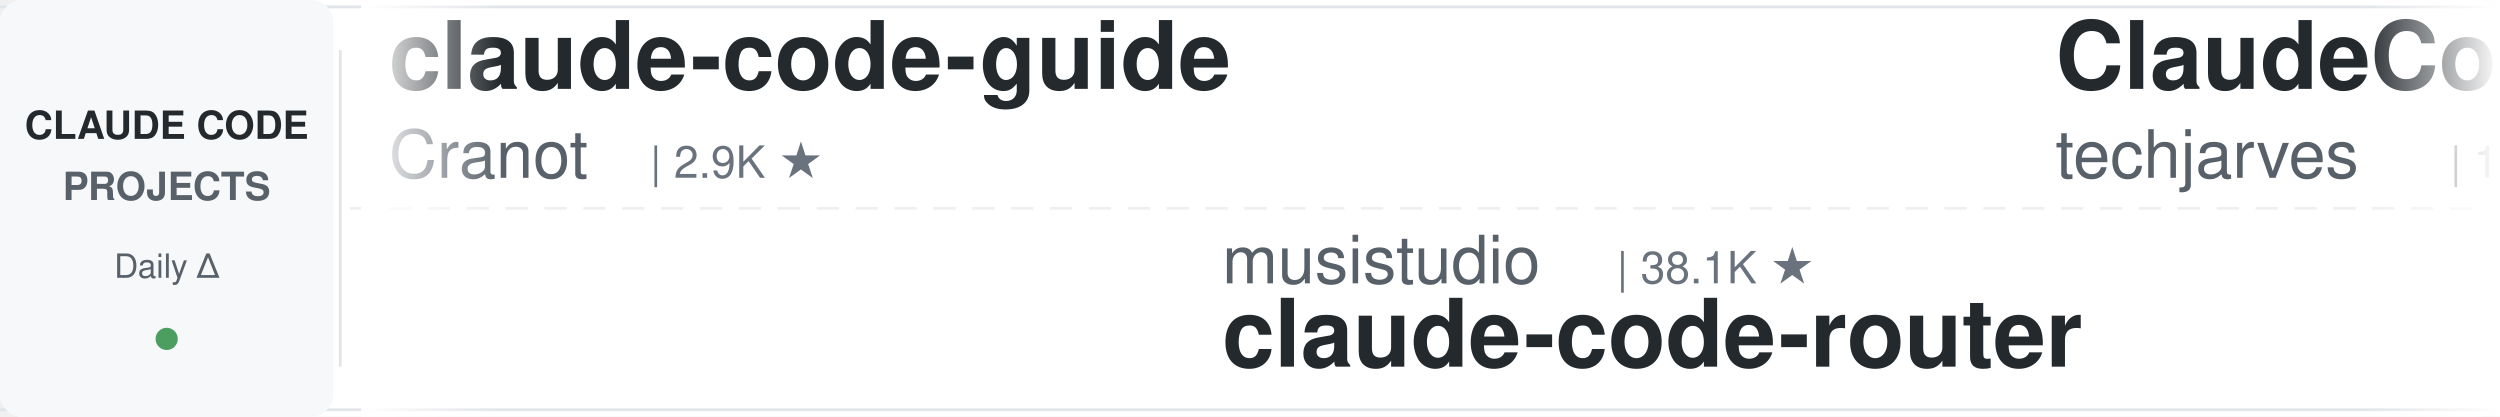
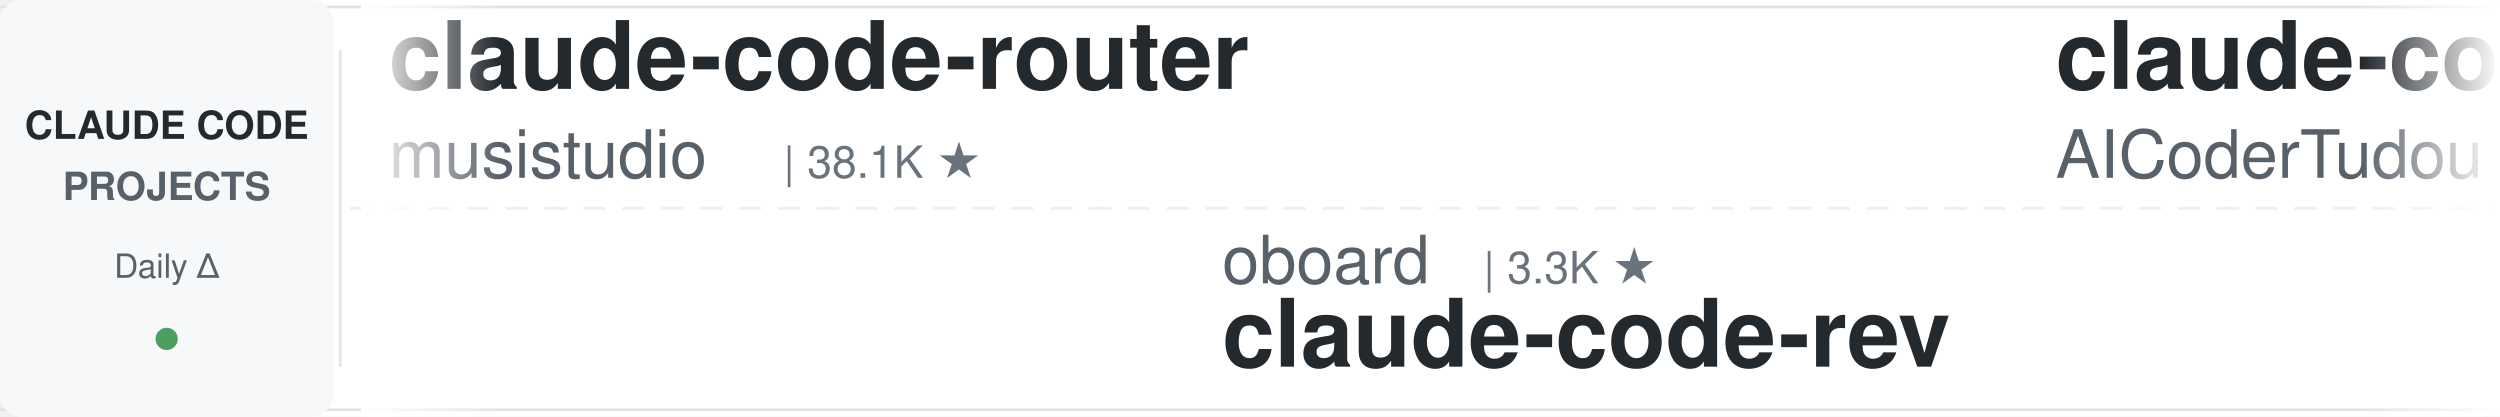
<svg xmlns="http://www.w3.org/2000/svg" width="900" height="150">
  <defs>
    <linearGradient id="leftFade" x1="0%" y1="0%" x2="100%" y2="0%">
      <stop offset="0%" style="stop-color:#ffffff;stop-opacity:1" />
      <stop offset="100%" style="stop-color:#ffffff;stop-opacity:0" />
    </linearGradient>
    <linearGradient id="rightFade" x1="0%" y1="0%" x2="100%" y2="0%">
      <stop offset="0%" style="stop-color:#ffffff;stop-opacity:0" />
      <stop offset="100%" style="stop-color:#ffffff;stop-opacity:1" />
    </linearGradient>
  </defs>
  <rect width="900" height="150" fill="#ffffff" rx="8" />
  <rect x="0" y="2" width="900" height="1" fill="#e1e4e8" />
  <rect x="0" y="147" width="900" height="1" fill="#e1e4e8" />
  <line x1="0" y1="75" x2="900" y2="75" stroke="#e1e4e8" stroke-width="1" stroke-dasharray="8 6" opacity="0.6" />
  <rect x="0" y="0" width="120" height="150" fill="#f6f8fa" rx="8" />
  <text x="60" y="50" font-family="-apple-system, BlinkMacSystemFont, 'Segoe UI', Helvetica, Arial, sans-serif" font-size="14" font-weight="600" fill="#24292e" text-anchor="middle">CLAUDE CODE</text>
  <text x="60" y="72" font-family="-apple-system, BlinkMacSystemFont, 'Segoe UI', Helvetica, Arial, sans-serif" font-size="14" font-weight="600" fill="#586069" text-anchor="middle">PROJECTS</text>
  <text x="60" y="100" font-family="-apple-system, BlinkMacSystemFont, 'Segoe UI', Helvetica, Arial, sans-serif" font-size="12" font-weight="500" fill="#586069" text-anchor="middle">Daily Δ</text>
  <circle cx="60" cy="122" r="4" fill="#22863a" opacity="0.8" />
  <rect x="122" y="18" width="1" height="114" fill="#e1e4e8" />
  <clipPath id="tickerClip">
    <rect x="130" y="0" width="770" height="150" />
  </clipPath>
  <g clip-path="url(#tickerClip)">
    <g id="tickerItems">
      <animateTransform attributeName="transform" attributeType="XML" type="translate" from="0 0" to="-3000 0" dur="54s" repeatCount="indefinite" />
      <g transform="translate(0, 0)">
-         <text x="140" y="32" font-family="-apple-system, BlinkMacSystemFont, 'Segoe UI', Helvetica, Arial, sans-serif" font-size="34" font-weight="600" fill="#24292e">claude-code-guide</text>
-         <text x="140" y="64" font-family="-apple-system, BlinkMacSystemFont, 'Segoe UI', Helvetica, Arial, sans-serif" font-size="24" font-weight="400" fill="#586069">Cranot</text>
-         <text x="234" y="64" font-family="-apple-system, BlinkMacSystemFont, 'Segoe UI', Helvetica, Arial, sans-serif" font-size="16" font-weight="500" fill="#6a737d">| 2.9K ★</text>
+         <text x="140" y="32" font-family="-apple-system, BlinkMacSystemFont, 'Segoe UI', Helvetica, Arial, sans-serif" font-size="34" font-weight="600" fill="#24292e">claude-code-router</text>
+         <text x="140" y="64" font-family="-apple-system, BlinkMacSystemFont, 'Segoe UI', Helvetica, Arial, sans-serif" font-size="24" font-weight="400" fill="#586069">musistudio</text>
+         <text x="282" y="64" font-family="-apple-system, BlinkMacSystemFont, 'Segoe UI', Helvetica, Arial, sans-serif" font-size="16" font-weight="500" fill="#6a737d">| 38.1K ★</text>
      </g>
      <g transform="translate(300, 0)">
-         <text x="140" y="102" font-family="-apple-system, BlinkMacSystemFont, 'Segoe UI', Helvetica, Arial, sans-serif" font-size="24" font-weight="400" fill="#586069">musistudio</text>
-         <text x="282" y="102" font-family="-apple-system, BlinkMacSystemFont, 'Segoe UI', Helvetica, Arial, sans-serif" font-size="16" font-weight="500" fill="#6a737d">| 38.1K ★</text>
-         <text x="140" y="132" font-family="-apple-system, BlinkMacSystemFont, 'Segoe UI', Helvetica, Arial, sans-serif" font-size="34" font-weight="600" fill="#24292e">claude-code-router</text>
+         <text x="140" y="102" font-family="-apple-system, BlinkMacSystemFont, 'Segoe UI', Helvetica, Arial, sans-serif" font-size="24" font-weight="400" fill="#586069">oboard</text>
+         <text x="234" y="102" font-family="-apple-system, BlinkMacSystemFont, 'Segoe UI', Helvetica, Arial, sans-serif" font-size="16" font-weight="500" fill="#6a737d">| 3.3K ★</text>
+         <text x="140" y="132" font-family="-apple-system, BlinkMacSystemFont, 'Segoe UI', Helvetica, Arial, sans-serif" font-size="34" font-weight="600" fill="#24292e">claude-code-rev</text>
      </g>
      <g transform="translate(600, 0)">
-         <text x="140" y="32" font-family="-apple-system, BlinkMacSystemFont, 'Segoe UI', Helvetica, Arial, sans-serif" font-size="34" font-weight="600" fill="#24292e">ClaudeCode-Portable</text>
-         <text x="140" y="64" font-family="-apple-system, BlinkMacSystemFont, 'Segoe UI', Helvetica, Arial, sans-serif" font-size="24" font-weight="400" fill="#586069">techjarves</text>
-         <text x="282" y="64" font-family="-apple-system, BlinkMacSystemFont, 'Segoe UI', Helvetica, Arial, sans-serif" font-size="16" font-weight="500" fill="#6a737d">| 1.6K ★</text>
+         <text x="140" y="32" font-family="-apple-system, BlinkMacSystemFont, 'Segoe UI', Helvetica, Arial, sans-serif" font-size="34" font-weight="600" fill="#24292e">claude-code-tudou</text>
+         <text x="140" y="64" font-family="-apple-system, BlinkMacSystemFont, 'Segoe UI', Helvetica, Arial, sans-serif" font-size="24" font-weight="400" fill="#586069">AICoderTudou</text>
+         <text x="306" y="64" font-family="-apple-system, BlinkMacSystemFont, 'Segoe UI', Helvetica, Arial, sans-serif" font-size="16" font-weight="500" fill="#6a737d">| 494 ★</text>
      </g>
      <g transform="translate(900, 0)">
-         <text x="140" y="102" font-family="-apple-system, BlinkMacSystemFont, 'Segoe UI', Helvetica, Arial, sans-serif" font-size="24" font-weight="400" fill="#586069">JrCx7scC</text>
-         <text x="258" y="102" font-family="-apple-system, BlinkMacSystemFont, 'Segoe UI', Helvetica, Arial, sans-serif" font-size="16" font-weight="500" fill="#6a737d">| 377 ★</text>
-         <text x="140" y="132" font-family="-apple-system, BlinkMacSystemFont, 'Segoe UI', Helvetica, Arial, sans-serif" font-size="34" font-weight="600" fill="#24292e">claude-code-source</text>
+         <text x="140" y="102" font-family="-apple-system, BlinkMacSystemFont, 'Segoe UI', Helvetica, Arial, sans-serif" font-size="24" font-weight="400" fill="#586069">WorldFlowAI</text>
+         <text x="294" y="102" font-family="-apple-system, BlinkMacSystemFont, 'Segoe UI', Helvetica, Arial, sans-serif" font-size="16" font-weight="500" fill="#6a737d">| 6.2K ★</text>
+         <text x="140" y="132" font-family="-apple-system, BlinkMacSystemFont, 'Segoe UI', Helvetica, Arial, sans-serif" font-size="34" font-weight="600" fill="#24292e">everything-claude-code</text>
      </g>
      <g transform="translate(1200, 0)">
-         <text x="140" y="32" font-family="-apple-system, BlinkMacSystemFont, 'Segoe UI', Helvetica, Arial, sans-serif" font-size="34" font-weight="600" fill="#24292e">claude-code-book</text>
-         <text x="140" y="64" font-family="-apple-system, BlinkMacSystemFont, 'Segoe UI', Helvetica, Arial, sans-serif" font-size="24" font-weight="400" fill="#586069">lintsinghua</text>
-         <text x="294" y="64" font-family="-apple-system, BlinkMacSystemFont, 'Segoe UI', Helvetica, Arial, sans-serif" font-size="16" font-weight="500" fill="#6a737d">| 4.4K ★</text>
+         <text x="140" y="32" font-family="-apple-system, BlinkMacSystemFont, 'Segoe UI', Helvetica, Arial, sans-serif" font-size="34" font-weight="600" fill="#24292e">claude-code-history-view...</text>
+         <text x="140" y="64" font-family="-apple-system, BlinkMacSystemFont, 'Segoe UI', Helvetica, Arial, sans-serif" font-size="24" font-weight="400" fill="#586069">jhlee0409</text>
+         <text x="270" y="64" font-family="-apple-system, BlinkMacSystemFont, 'Segoe UI', Helvetica, Arial, sans-serif" font-size="16" font-weight="500" fill="#6a737d">| 2.3K ★</text>
      </g>
      <g transform="translate(1500, 0)">
-         <text x="140" y="102" font-family="-apple-system, BlinkMacSystemFont, 'Segoe UI', Helvetica, Arial, sans-serif" font-size="24" font-weight="400" fill="#586069">wesammustafa</text>
-         <text x="306" y="102" font-family="-apple-system, BlinkMacSystemFont, 'Segoe UI', Helvetica, Arial, sans-serif" font-size="16" font-weight="500" fill="#6a737d">| 3.7K ★</text>
-         <text x="140" y="132" font-family="-apple-system, BlinkMacSystemFont, 'Segoe UI', Helvetica, Arial, sans-serif" font-size="34" font-weight="600" fill="#24292e">Claude-Code-Quest</text>
+         <text x="140" y="102" font-family="-apple-system, BlinkMacSystemFont, 'Segoe UI', Helvetica, Arial, sans-serif" font-size="24" font-weight="400" fill="#586069">davila7</text>
+         <text x="246" y="102" font-family="-apple-system, BlinkMacSystemFont, 'Segoe UI', Helvetica, Arial, sans-serif" font-size="16" font-weight="500" fill="#6a737d">| 33.3K ★</text>
+         <text x="140" y="132" font-family="-apple-system, BlinkMacSystemFont, 'Segoe UI', Helvetica, Arial, sans-serif" font-size="34" font-weight="600" fill="#24292e">claude-code-templates</text>
      </g>
      <g transform="translate(1800, 0)">
-         <text x="140" y="32" font-family="-apple-system, BlinkMacSystemFont, 'Segoe UI', Helvetica, Arial, sans-serif" font-size="34" font-weight="600" fill="#24292e">Claude-Code-Game-Studios</text>
-         <text x="140" y="64" font-family="-apple-system, BlinkMacSystemFont, 'Segoe UI', Helvetica, Arial, sans-serif" font-size="24" font-weight="400" fill="#586069">Donchitos</text>
-         <text x="270" y="64" font-family="-apple-system, BlinkMacSystemFont, 'Segoe UI', Helvetica, Arial, sans-serif" font-size="16" font-weight="500" fill="#6a737d">| 38.0K ★</text>
+         <text x="140" y="32" font-family="-apple-system, BlinkMacSystemFont, 'Segoe UI', Helvetica, Arial, sans-serif" font-size="34" font-weight="600" fill="#24292e">free-claude-code</text>
+         <text x="140" y="64" font-family="-apple-system, BlinkMacSystemFont, 'Segoe UI', Helvetica, Arial, sans-serif" font-size="24" font-weight="400" fill="#586069">Alishahryar1</text>
+         <text x="306" y="64" font-family="-apple-system, BlinkMacSystemFont, 'Segoe UI', Helvetica, Arial, sans-serif" font-size="16" font-weight="500" fill="#6a737d">| 68.3K ★</text>
      </g>
      <g transform="translate(2100, 0)">
-         <text x="140" y="102" font-family="-apple-system, BlinkMacSystemFont, 'Segoe UI', Helvetica, Arial, sans-serif" font-size="24" font-weight="400" fill="#586069">feiskyer</text>
-         <text x="258" y="102" font-family="-apple-system, BlinkMacSystemFont, 'Segoe UI', Helvetica, Arial, sans-serif" font-size="16" font-weight="500" fill="#6a737d">| 1.7K ★</text>
-         <text x="140" y="132" font-family="-apple-system, BlinkMacSystemFont, 'Segoe UI', Helvetica, Arial, sans-serif" font-size="34" font-weight="600" fill="#24292e">claude-code-settings</text>
+         <text x="140" y="102" font-family="-apple-system, BlinkMacSystemFont, 'Segoe UI', Helvetica, Arial, sans-serif" font-size="24" font-weight="400" fill="#586069">liuup</text>
+         <text x="222" y="102" font-family="-apple-system, BlinkMacSystemFont, 'Segoe UI', Helvetica, Arial, sans-serif" font-size="16" font-weight="500" fill="#6a737d">| 4.1K ★</text>
+         <text x="140" y="132" font-family="-apple-system, BlinkMacSystemFont, 'Segoe UI', Helvetica, Arial, sans-serif" font-size="34" font-weight="600" fill="#24292e">claude-code-analysis</text>
      </g>
      <g transform="translate(2400, 0)">
-         <text x="140" y="32" font-family="-apple-system, BlinkMacSystemFont, 'Segoe UI', Helvetica, Arial, sans-serif" font-size="34" font-weight="600" fill="#24292e">claude-code-rev</text>
-         <text x="140" y="64" font-family="-apple-system, BlinkMacSystemFont, 'Segoe UI', Helvetica, Arial, sans-serif" font-size="24" font-weight="400" fill="#586069">oboard</text>
-         <text x="234" y="64" font-family="-apple-system, BlinkMacSystemFont, 'Segoe UI', Helvetica, Arial, sans-serif" font-size="16" font-weight="500" fill="#6a737d">| 3.3K ★</text>
+         <text x="140" y="32" font-family="-apple-system, BlinkMacSystemFont, 'Segoe UI', Helvetica, Arial, sans-serif" font-size="34" font-weight="600" fill="#24292e">claude-code-settings</text>
+         <text x="140" y="64" font-family="-apple-system, BlinkMacSystemFont, 'Segoe UI', Helvetica, Arial, sans-serif" font-size="24" font-weight="400" fill="#586069">feiskyer</text>
+         <text x="258" y="64" font-family="-apple-system, BlinkMacSystemFont, 'Segoe UI', Helvetica, Arial, sans-serif" font-size="16" font-weight="500" fill="#6a737d">| 1.7K ★</text>
      </g>
      <g transform="translate(2700, 0)">
-         <text x="140" y="102" font-family="-apple-system, BlinkMacSystemFont, 'Segoe UI', Helvetica, Arial, sans-serif" font-size="24" font-weight="400" fill="#586069">ccplugins</text>
-         <text x="270" y="102" font-family="-apple-system, BlinkMacSystemFont, 'Segoe UI', Helvetica, Arial, sans-serif" font-size="16" font-weight="500" fill="#6a737d">| 1.0K ★</text>
-         <text x="140" y="132" font-family="-apple-system, BlinkMacSystemFont, 'Segoe UI', Helvetica, Arial, sans-serif" font-size="34" font-weight="600" fill="#24292e">awesome-claude-code-plug...</text>
+         <text x="140" y="102" font-family="-apple-system, BlinkMacSystemFont, 'Segoe UI', Helvetica, Arial, sans-serif" font-size="24" font-weight="400" fill="#586069">affaan-m</text>
+         <text x="258" y="102" font-family="-apple-system, BlinkMacSystemFont, 'Segoe UI', Helvetica, Arial, sans-serif" font-size="16" font-weight="500" fill="#6a737d">| 300.9K ★</text>
+         <text x="140" y="132" font-family="-apple-system, BlinkMacSystemFont, 'Segoe UI', Helvetica, Arial, sans-serif" font-size="34" font-weight="600" fill="#24292e">ECC</text>
      </g>
      <g transform="translate(3000, 0)">
-         <text x="140" y="32" font-family="-apple-system, BlinkMacSystemFont, 'Segoe UI', Helvetica, Arial, sans-serif" font-size="34" font-weight="600" fill="#24292e">claude-code-guide</text>
-         <text x="140" y="64" font-family="-apple-system, BlinkMacSystemFont, 'Segoe UI', Helvetica, Arial, sans-serif" font-size="24" font-weight="400" fill="#586069">Cranot</text>
-         <text x="234" y="64" font-family="-apple-system, BlinkMacSystemFont, 'Segoe UI', Helvetica, Arial, sans-serif" font-size="16" font-weight="500" fill="#6a737d">| 2.9K ★</text>
+         <text x="140" y="32" font-family="-apple-system, BlinkMacSystemFont, 'Segoe UI', Helvetica, Arial, sans-serif" font-size="34" font-weight="600" fill="#24292e">claude-code-router</text>
+         <text x="140" y="64" font-family="-apple-system, BlinkMacSystemFont, 'Segoe UI', Helvetica, Arial, sans-serif" font-size="24" font-weight="400" fill="#586069">musistudio</text>
+         <text x="282" y="64" font-family="-apple-system, BlinkMacSystemFont, 'Segoe UI', Helvetica, Arial, sans-serif" font-size="16" font-weight="500" fill="#6a737d">| 38.1K ★</text>
      </g>
      <g transform="translate(3300, 0)">
-         <text x="140" y="102" font-family="-apple-system, BlinkMacSystemFont, 'Segoe UI', Helvetica, Arial, sans-serif" font-size="24" font-weight="400" fill="#586069">musistudio</text>
-         <text x="282" y="102" font-family="-apple-system, BlinkMacSystemFont, 'Segoe UI', Helvetica, Arial, sans-serif" font-size="16" font-weight="500" fill="#6a737d">| 38.1K ★</text>
-         <text x="140" y="132" font-family="-apple-system, BlinkMacSystemFont, 'Segoe UI', Helvetica, Arial, sans-serif" font-size="34" font-weight="600" fill="#24292e">claude-code-router</text>
+         <text x="140" y="102" font-family="-apple-system, BlinkMacSystemFont, 'Segoe UI', Helvetica, Arial, sans-serif" font-size="24" font-weight="400" fill="#586069">oboard</text>
+         <text x="234" y="102" font-family="-apple-system, BlinkMacSystemFont, 'Segoe UI', Helvetica, Arial, sans-serif" font-size="16" font-weight="500" fill="#6a737d">| 3.3K ★</text>
+         <text x="140" y="132" font-family="-apple-system, BlinkMacSystemFont, 'Segoe UI', Helvetica, Arial, sans-serif" font-size="34" font-weight="600" fill="#24292e">claude-code-rev</text>
      </g>
      <g transform="translate(3600, 0)">
-         <text x="140" y="32" font-family="-apple-system, BlinkMacSystemFont, 'Segoe UI', Helvetica, Arial, sans-serif" font-size="34" font-weight="600" fill="#24292e">ClaudeCode-Portable</text>
-         <text x="140" y="64" font-family="-apple-system, BlinkMacSystemFont, 'Segoe UI', Helvetica, Arial, sans-serif" font-size="24" font-weight="400" fill="#586069">techjarves</text>
-         <text x="282" y="64" font-family="-apple-system, BlinkMacSystemFont, 'Segoe UI', Helvetica, Arial, sans-serif" font-size="16" font-weight="500" fill="#6a737d">| 1.6K ★</text>
+         <text x="140" y="32" font-family="-apple-system, BlinkMacSystemFont, 'Segoe UI', Helvetica, Arial, sans-serif" font-size="34" font-weight="600" fill="#24292e">claude-code-tudou</text>
+         <text x="140" y="64" font-family="-apple-system, BlinkMacSystemFont, 'Segoe UI', Helvetica, Arial, sans-serif" font-size="24" font-weight="400" fill="#586069">AICoderTudou</text>
+         <text x="306" y="64" font-family="-apple-system, BlinkMacSystemFont, 'Segoe UI', Helvetica, Arial, sans-serif" font-size="16" font-weight="500" fill="#6a737d">| 494 ★</text>
      </g>
      <g transform="translate(3900, 0)">
-         <text x="140" y="102" font-family="-apple-system, BlinkMacSystemFont, 'Segoe UI', Helvetica, Arial, sans-serif" font-size="24" font-weight="400" fill="#586069">JrCx7scC</text>
-         <text x="258" y="102" font-family="-apple-system, BlinkMacSystemFont, 'Segoe UI', Helvetica, Arial, sans-serif" font-size="16" font-weight="500" fill="#6a737d">| 377 ★</text>
-         <text x="140" y="132" font-family="-apple-system, BlinkMacSystemFont, 'Segoe UI', Helvetica, Arial, sans-serif" font-size="34" font-weight="600" fill="#24292e">claude-code-source</text>
+         <text x="140" y="102" font-family="-apple-system, BlinkMacSystemFont, 'Segoe UI', Helvetica, Arial, sans-serif" font-size="24" font-weight="400" fill="#586069">WorldFlowAI</text>
+         <text x="294" y="102" font-family="-apple-system, BlinkMacSystemFont, 'Segoe UI', Helvetica, Arial, sans-serif" font-size="16" font-weight="500" fill="#6a737d">| 6.2K ★</text>
+         <text x="140" y="132" font-family="-apple-system, BlinkMacSystemFont, 'Segoe UI', Helvetica, Arial, sans-serif" font-size="34" font-weight="600" fill="#24292e">everything-claude-code</text>
      </g>
    </g>
  </g>
  <rect x="130" y="0" width="50" height="150" fill="url(#leftFade)" />
  <rect x="850" y="0" width="50" height="150" fill="url(#rightFade)" />
</svg>
